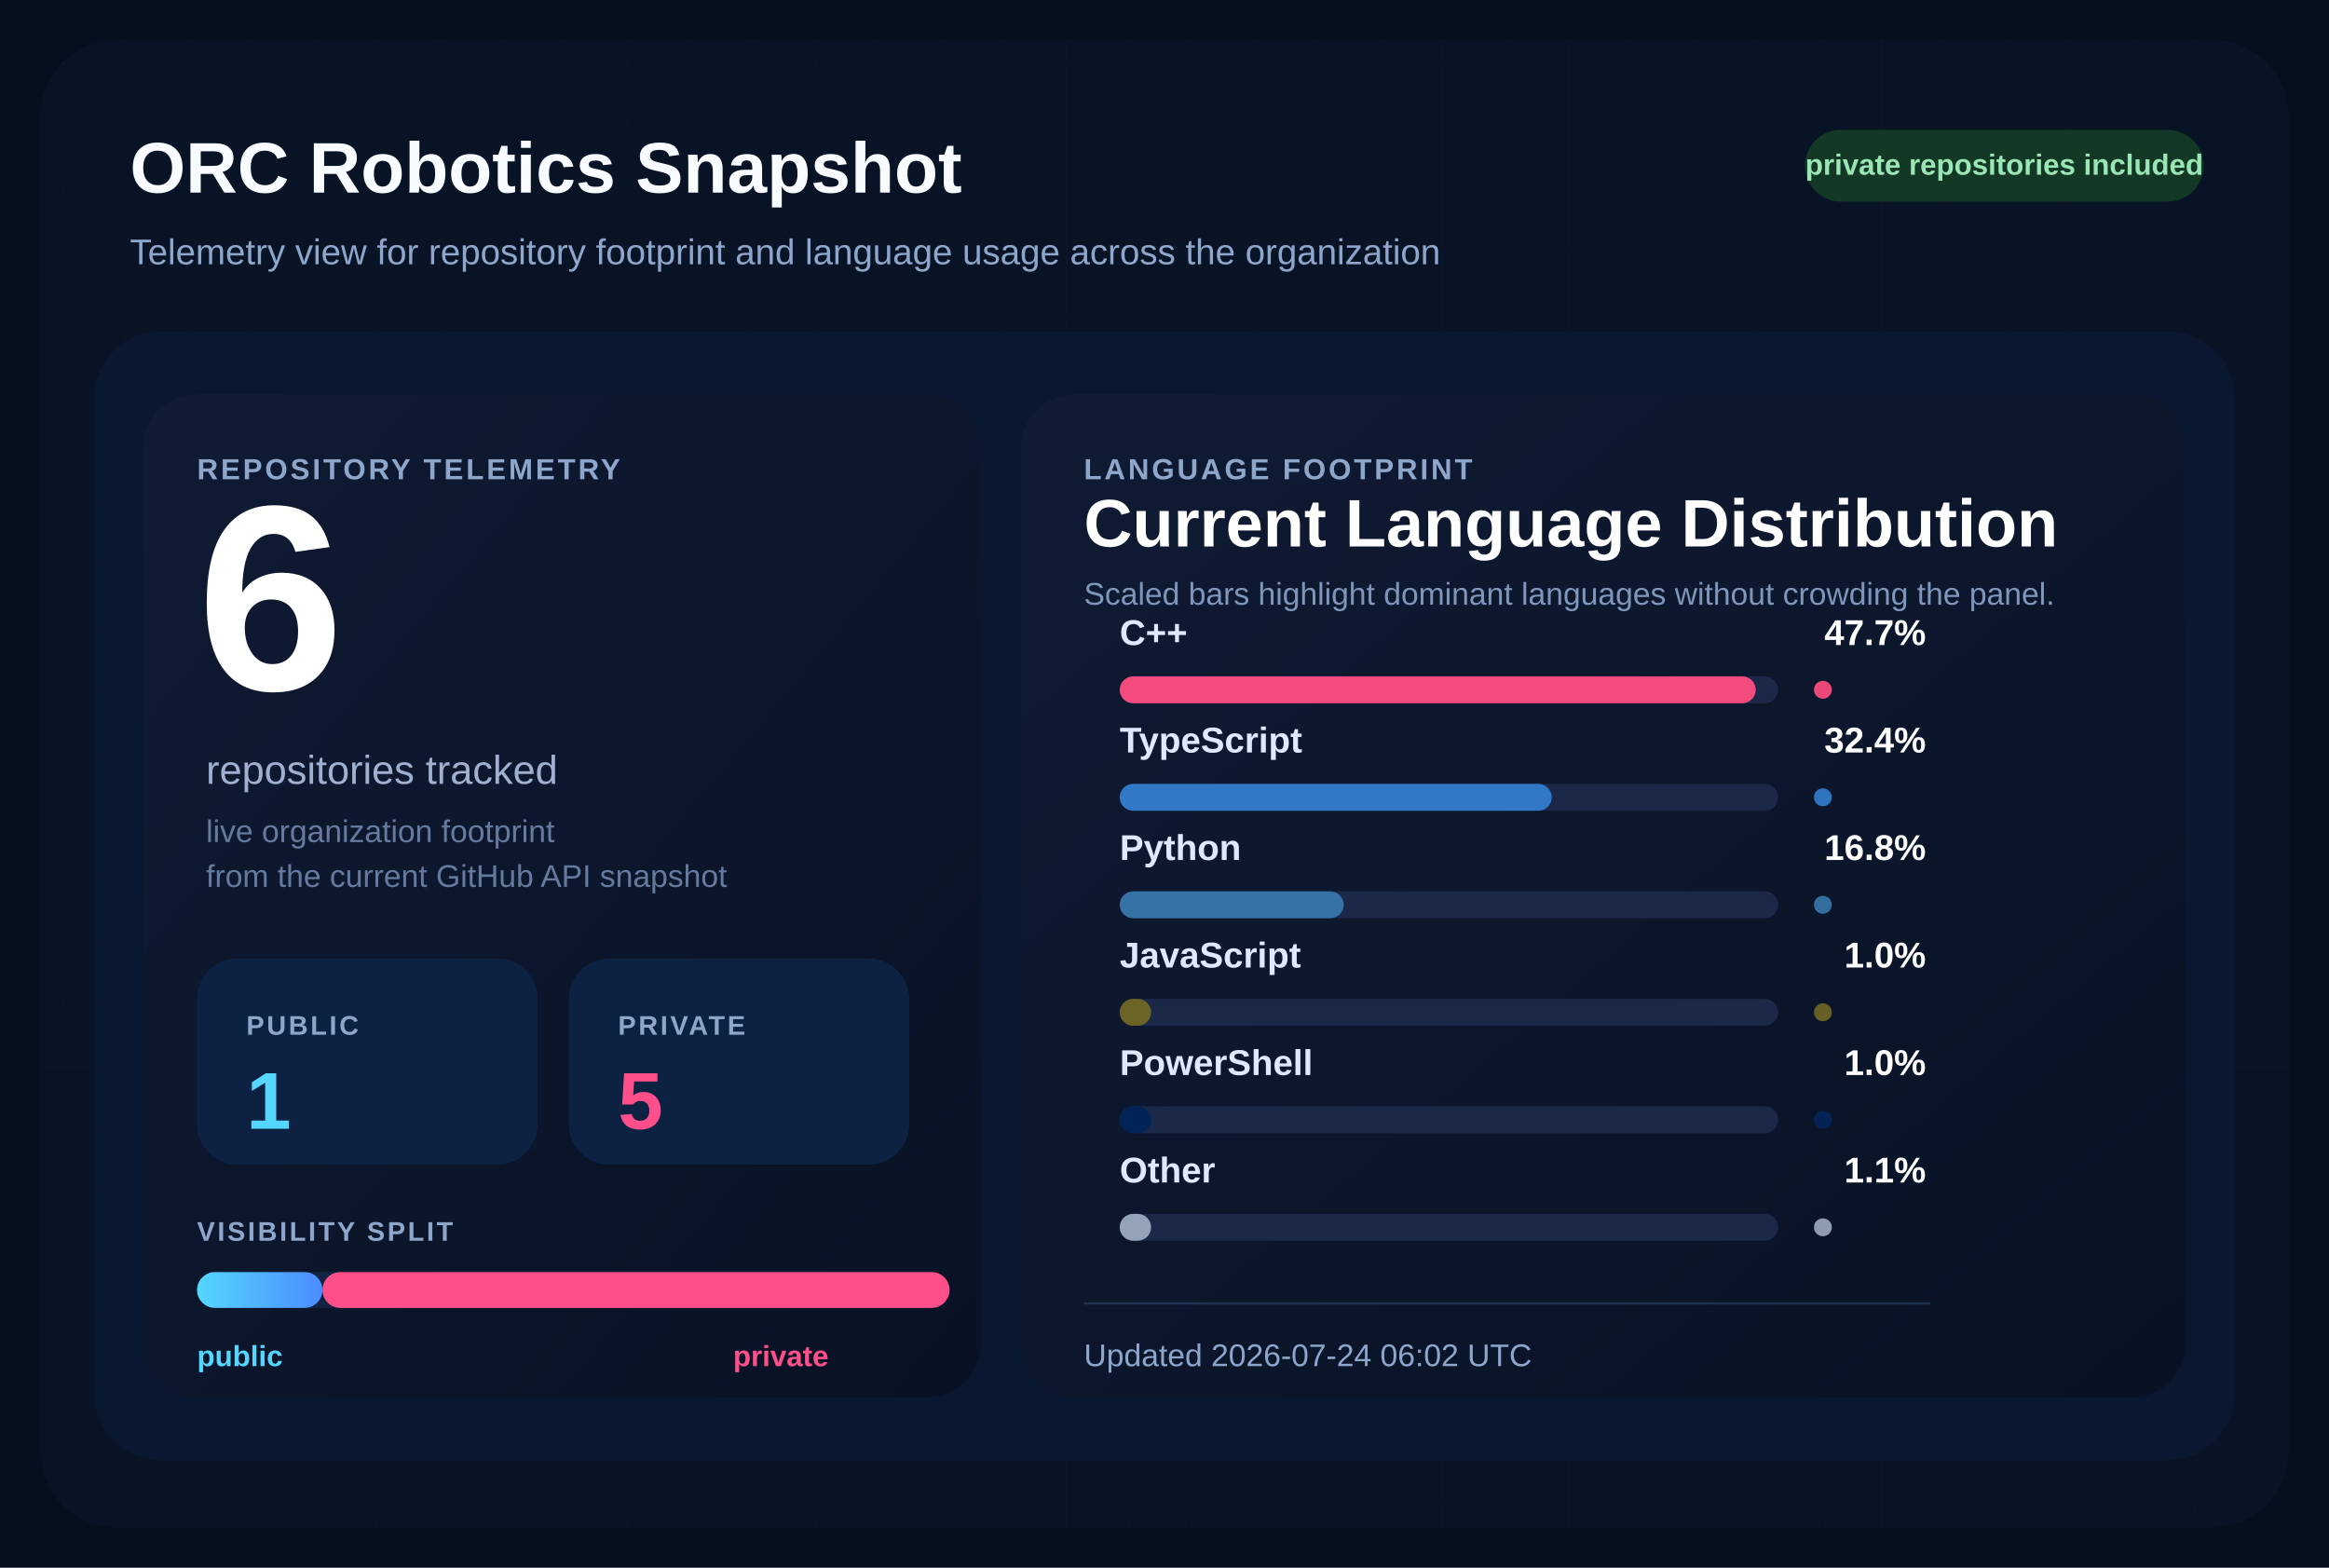
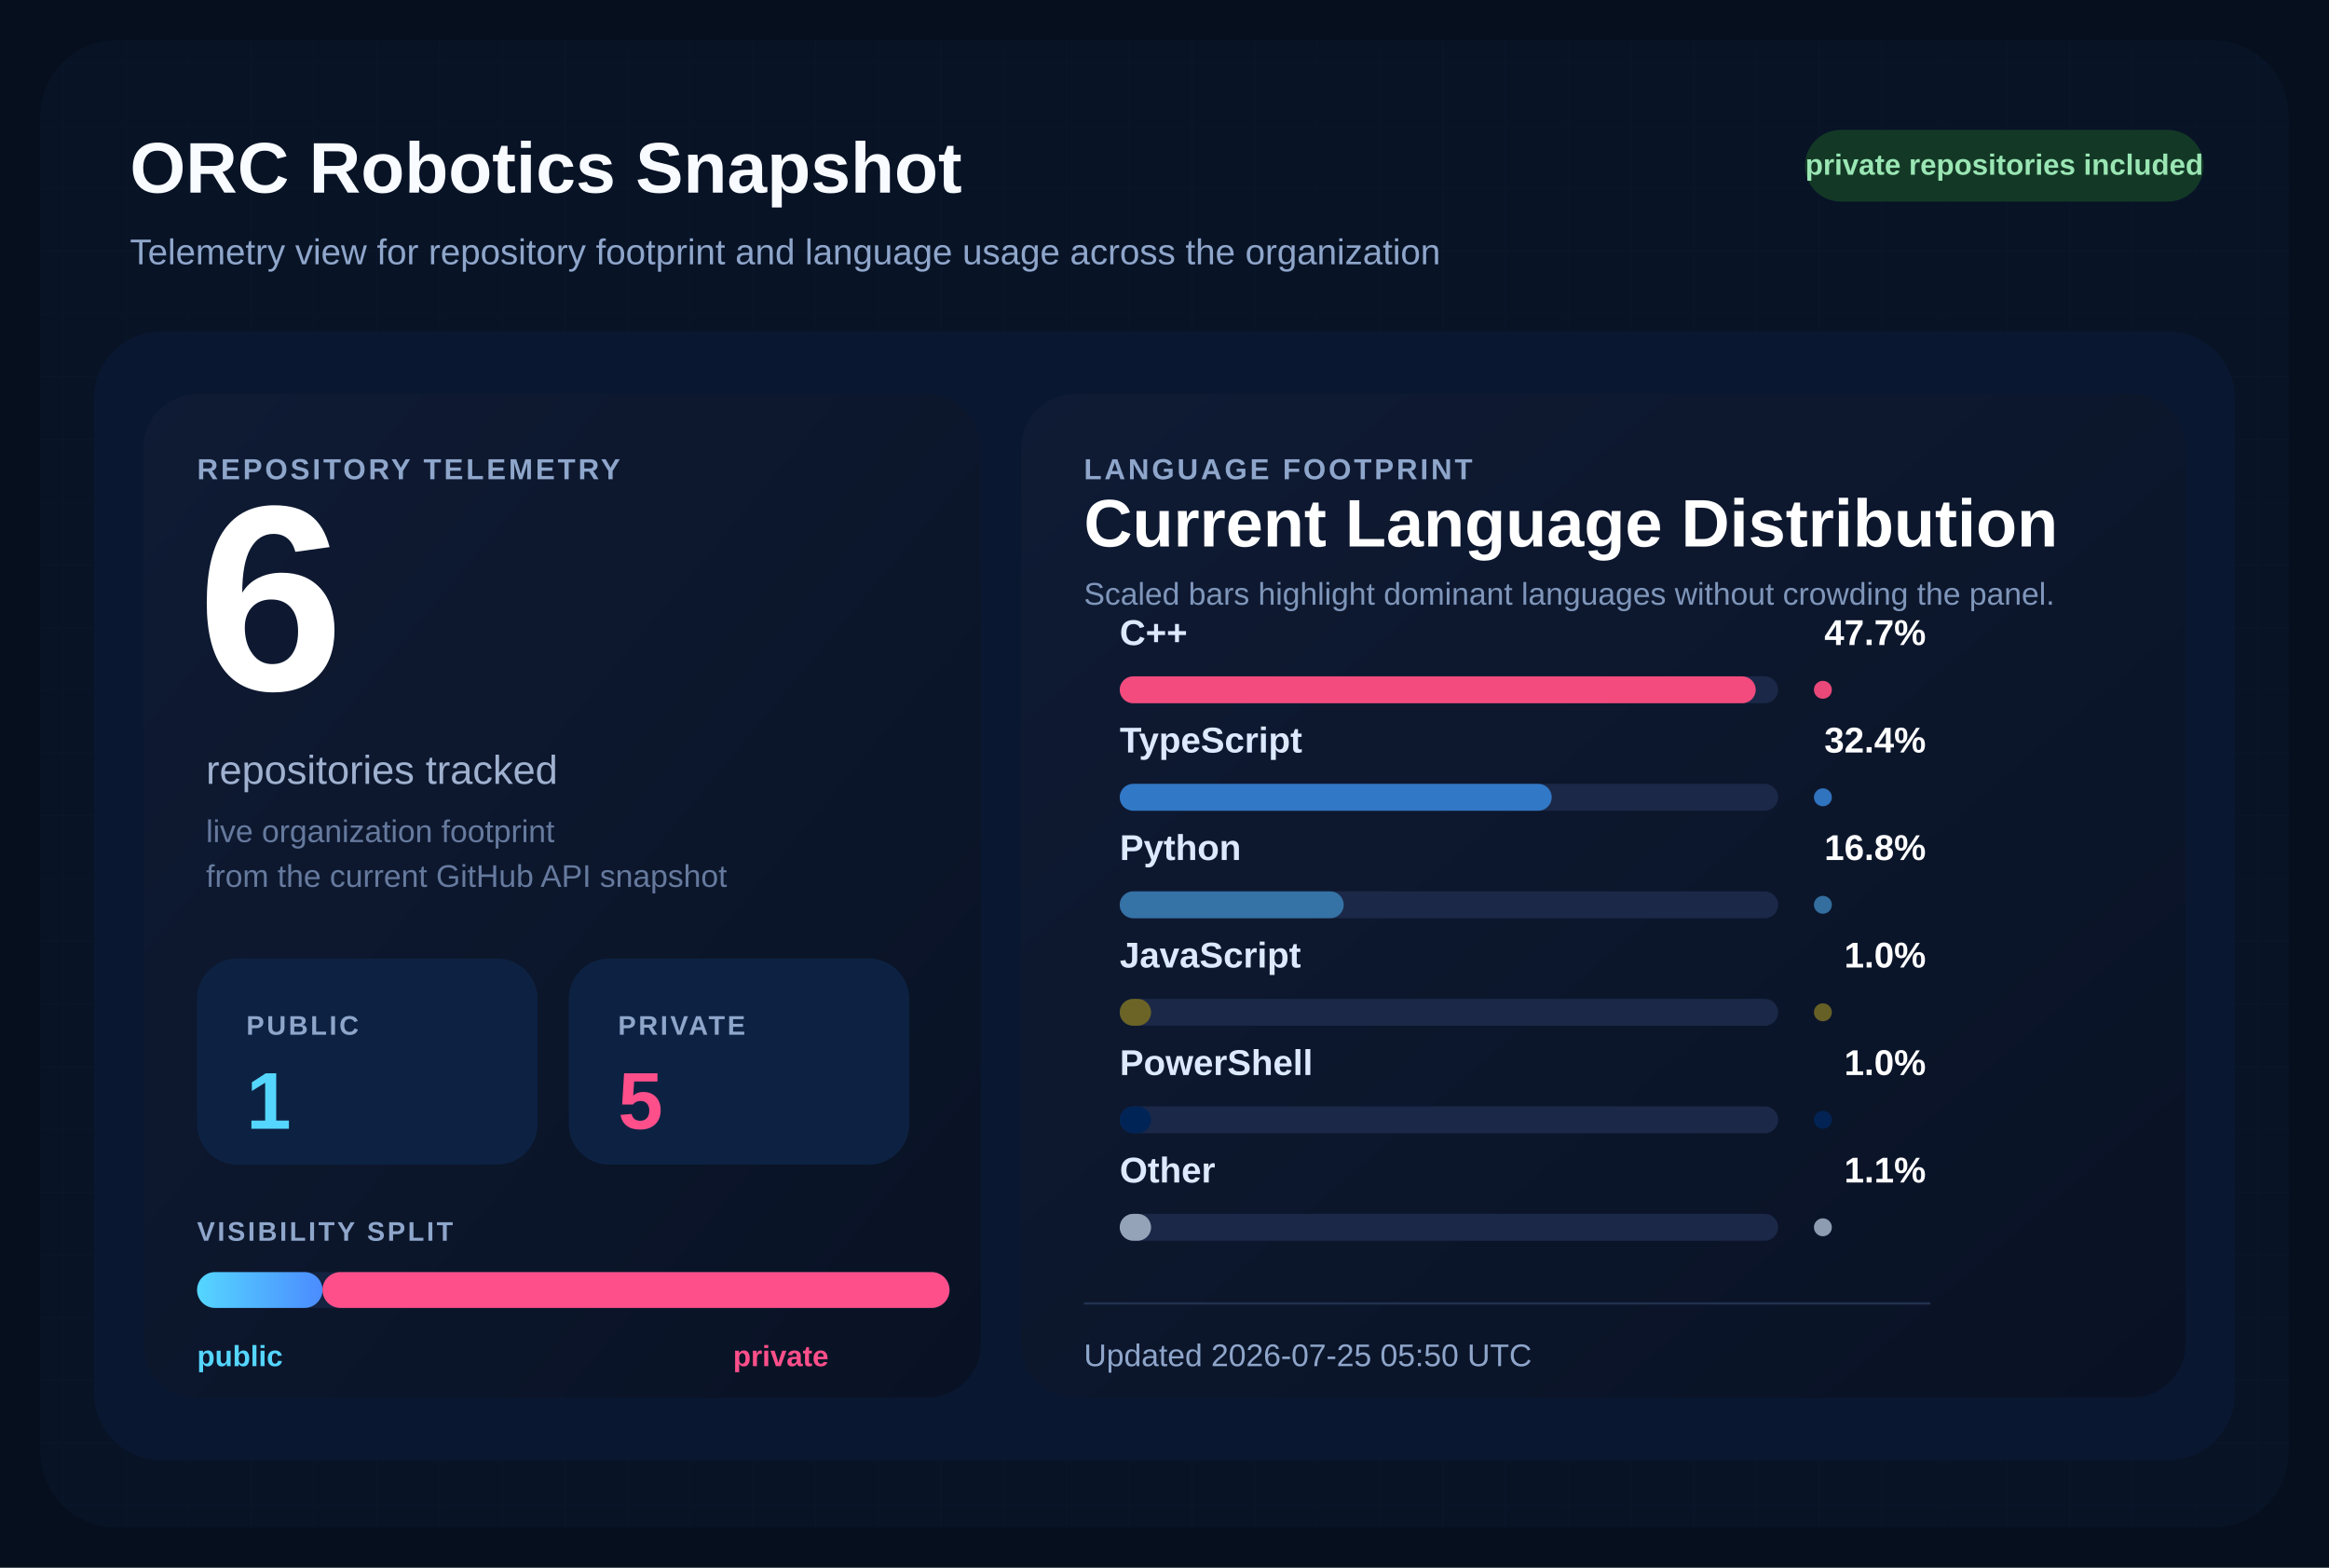
<svg xmlns="http://www.w3.org/2000/svg" width="1040" height="700" viewBox="0 0 1040 700" role="img" aria-labelledby="title desc">
  <defs>
    <pattern id="grid" width="28" height="28" patternUnits="userSpaceOnUse">
      <path d="M 28 0 L 0 0 0 28" fill="none" stroke="#12213d" stroke-width="1" />
    </pattern>
    <linearGradient id="surface" x1="0%" y1="0%" x2="100%" y2="100%">
      <stop offset="0%" stop-color="#0f1b34" />
      <stop offset="100%" stop-color="#091224" />
    </linearGradient>
    <linearGradient id="publicBar" x1="0%" y1="0%" x2="100%" y2="0%">
      <stop offset="0%" stop-color="#55d6ff" />
      <stop offset="100%" stop-color="#4b8cff" />
    </linearGradient>
  </defs>
  <rect width="1040" height="700" fill="#060f1d" />
  <rect x="18" y="18" width="1004" height="664" rx="34" fill="url(#grid)" />
  <rect x="18" y="18" width="1004" height="664" rx="34" fill="#081427" fill-opacity="0.9" />
  <text x="58" y="86" fill="#f8fbff" font-size="32" font-family="Segoe UI, Arial, sans-serif" font-weight="700">
    ORC Robotics Snapshot
  </text>
  <text x="58" y="118" fill="#8fa6cb" font-size="16" font-family="Segoe UI, Arial, sans-serif">
    Telemetry view for repository footprint and language usage across the organization
  </text>
  <rect x="806" y="58" width="178" height="32" rx="16" fill="#133926" />
  <text x="895" y="78" fill="#9ae6b4" font-size="13" font-family="Segoe UI, Arial, sans-serif" font-weight="700" text-anchor="middle">
    private repositories included
  </text>
  <rect x="42" y="148" width="956" height="504" rx="30" fill="#0a1730" />
  <rect x="64" y="176" width="374" height="448" rx="24" fill="url(#surface)" />
  <rect x="456" y="176" width="520" height="448" rx="24" fill="url(#surface)" />
  <text x="88" y="214" fill="#8fa6cb" font-size="13" font-family="Segoe UI, Arial, sans-serif" font-weight="700" letter-spacing="1.2">
    REPOSITORY TELEMETRY
  </text>
  <text x="88" y="308" fill="#ffffff" font-size="118" font-family="Segoe UI, Arial, sans-serif" font-weight="700">
    6
  </text>
  <text x="92" y="350" fill="#9fb1cf" font-size="18" font-family="Segoe UI, Arial, sans-serif">
    repositories tracked
  </text>
  <text x="92" y="376" fill="#667a9e" font-size="14" font-family="Segoe UI, Arial, sans-serif">
    live organization footprint
  </text>
  <text x="92" y="396" fill="#667a9e" font-size="14" font-family="Segoe UI, Arial, sans-serif">
    from the current GitHub API snapshot
  </text>
  <rect x="88" y="428" width="152" height="92" rx="18" fill="#0d2242" />
  <text x="110" y="462" fill="#8fa6cb" font-size="12" font-family="Segoe UI, Arial, sans-serif" font-weight="700" letter-spacing="1.1">
    PUBLIC
  </text>
  <text x="110" y="504" fill="#55d6ff" font-size="36" font-family="Segoe UI, Arial, sans-serif" font-weight="700">
    1
  </text>
  <rect x="254" y="428" width="152" height="92" rx="18" fill="#0d2242" />
  <text x="276" y="462" fill="#8fa6cb" font-size="12" font-family="Segoe UI, Arial, sans-serif" font-weight="700" letter-spacing="1.1">
    PRIVATE
  </text>
  <text x="276" y="504" fill="#ff4f8b" font-size="36" font-family="Segoe UI, Arial, sans-serif" font-weight="700">
    5
  </text>
  <text x="88" y="554" fill="#8fa6cb" font-size="12" font-family="Segoe UI, Arial, sans-serif" font-weight="700" letter-spacing="1.1">
    VISIBILITY SPLIT
  </text>
  <rect x="88" y="568" width="336" height="16" rx="8" fill="#142340" />
  <rect x="88" y="568" width="56.00" height="16" rx="8" fill="url(#publicBar)" />
  <rect x="144.00" y="568" width="280.00" height="16" rx="8" fill="#ff4f8b" />
  <text x="88" y="610" fill="#55d6ff" font-size="13" font-family="Segoe UI, Arial, sans-serif" font-weight="700">
    public
  </text>
  <text x="370" y="610" fill="#ff4f8b" font-size="13" font-family="Segoe UI, Arial, sans-serif" font-weight="700" text-anchor="end">
    private
  </text>
  <text x="484" y="214" fill="#8fa6cb" font-size="13" font-family="Segoe UI, Arial, sans-serif" font-weight="700" letter-spacing="1.2">
    LANGUAGE FOOTPRINT
  </text>
  <text x="484" y="244" fill="#ffffff" font-size="30" font-family="Segoe UI, Arial, sans-serif" font-weight="700">
    Current Language Distribution
  </text>
  <text x="484" y="270" fill="#7f96ba" font-size="14" font-family="Segoe UI, Arial, sans-serif">
    Scaled bars highlight dominant languages without crowding the panel.
  </text>
  <g transform="translate(0,288)">
    <text x="500" y="0" fill="#dce9ff" font-size="16" font-family="Segoe UI, Arial, sans-serif" font-weight="600">
        C++
        </text>
    <text x="860" y="0" fill="#ffffff" font-size="16" font-family="Segoe UI, Arial, sans-serif" font-weight="700" text-anchor="end">
        47.7%
        </text>
    <rect x="500" y="14" width="294" height="12" rx="6" fill="#1b2848" />
    <rect x="500" y="14" width="284.00" height="12" rx="6" fill="#f34b7d" />
    <circle cx="814" cy="20" r="4" fill="#f34b7d" opacity="0.95" />
  </g>
  <g transform="translate(0,336)">
    <text x="500" y="0" fill="#dce9ff" font-size="16" font-family="Segoe UI, Arial, sans-serif" font-weight="600">
        TypeScript
        </text>
    <text x="860" y="0" fill="#ffffff" font-size="16" font-family="Segoe UI, Arial, sans-serif" font-weight="700" text-anchor="end">
        32.4%
        </text>
    <rect x="500" y="14" width="294" height="12" rx="6" fill="#1b2848" />
    <rect x="500" y="14" width="192.91" height="12" rx="6" fill="#3178c6" />
    <circle cx="814" cy="20" r="4" fill="#3178c6" opacity="0.95" />
  </g>
  <g transform="translate(0,384)">
    <text x="500" y="0" fill="#dce9ff" font-size="16" font-family="Segoe UI, Arial, sans-serif" font-weight="600">
        Python
        </text>
    <text x="860" y="0" fill="#ffffff" font-size="16" font-family="Segoe UI, Arial, sans-serif" font-weight="700" text-anchor="end">
        16.8%
        </text>
    <rect x="500" y="14" width="294" height="12" rx="6" fill="#1b2848" />
    <rect x="500" y="14" width="100.03" height="12" rx="6" fill="#3572A5" />
    <circle cx="814" cy="20" r="4" fill="#3572A5" opacity="0.95" />
  </g>
  <g transform="translate(0,432)">
    <text x="500" y="0" fill="#dce9ff" font-size="16" font-family="Segoe UI, Arial, sans-serif" font-weight="600">
        JavaScript
        </text>
    <text x="860" y="0" fill="#ffffff" font-size="16" font-family="Segoe UI, Arial, sans-serif" font-weight="700" text-anchor="end">
        1.0%
        </text>
    <rect x="500" y="14" width="294" height="12" rx="6" fill="#1b2848" />
    <rect x="500" y="14" width="14.00" height="12" rx="6" fill="#6b6426" />
    <circle cx="814" cy="20" r="4" fill="#6b6426" opacity="0.95" />
  </g>
  <g transform="translate(0,480)">
    <text x="500" y="0" fill="#dce9ff" font-size="16" font-family="Segoe UI, Arial, sans-serif" font-weight="600">
        PowerShell
        </text>
    <text x="860" y="0" fill="#ffffff" font-size="16" font-family="Segoe UI, Arial, sans-serif" font-weight="700" text-anchor="end">
        1.0%
        </text>
    <rect x="500" y="14" width="294" height="12" rx="6" fill="#1b2848" />
    <rect x="500" y="14" width="14.00" height="12" rx="6" fill="#012456" />
    <circle cx="814" cy="20" r="4" fill="#012456" opacity="0.95" />
  </g>
  <g transform="translate(0,528)">
    <text x="500" y="0" fill="#dce9ff" font-size="16" font-family="Segoe UI, Arial, sans-serif" font-weight="600">
        Other
        </text>
    <text x="860" y="0" fill="#ffffff" font-size="16" font-family="Segoe UI, Arial, sans-serif" font-weight="700" text-anchor="end">
        1.1%
        </text>
    <rect x="500" y="14" width="294" height="12" rx="6" fill="#1b2848" />
    <rect x="500" y="14" width="14.00" height="12" rx="6" fill="#94a3b8" />
    <circle cx="814" cy="20" r="4" fill="#94a3b8" opacity="0.95" />
  </g>
  <line x1="484" y1="582" x2="862" y2="582" stroke="#22314f" stroke-width="1" />
  <text x="484" y="610" fill="#8fa6cb" font-size="14" font-family="Segoe UI, Arial, sans-serif">
-     Updated 2026-07-24 06:02 UTC
+     Updated 2026-07-25 05:50 UTC
  </text>
</svg>
